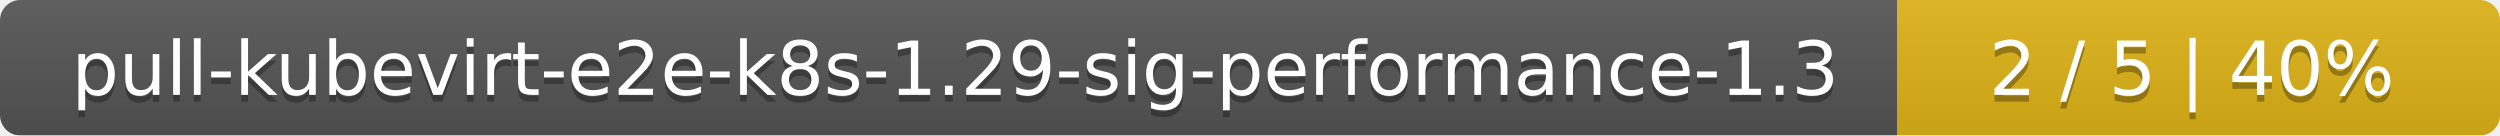
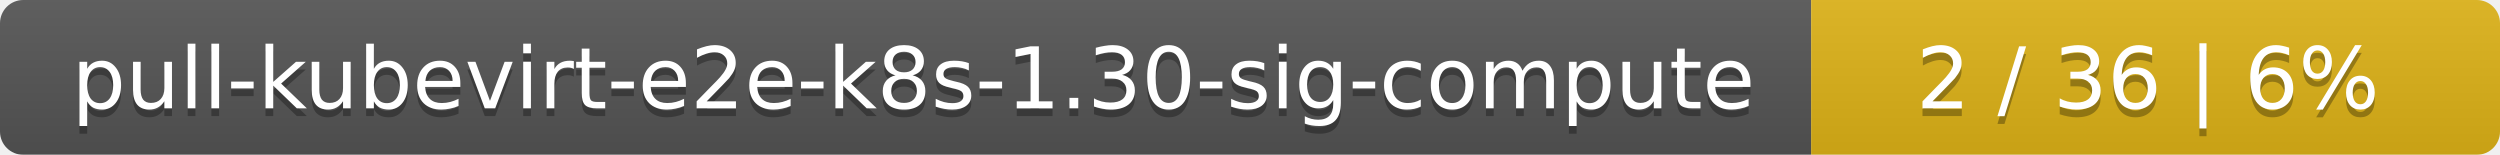
- <svg xmlns="http://www.w3.org/2000/svg" width="369" height="20">
+ <svg xmlns="http://www.w3.org/2000/svg" width="323" height="20">
  <linearGradient id="smooth" x2="0" y2="100%">
    <stop offset="0" stop-color="#bbb" stop-opacity=".1" />
    <stop offset="1" stop-opacity=".1" />
  </linearGradient>
  <mask id="round">
-     <rect width="369" height="20" rx="3" fill="#fff" />
+     <rect width="323" height="20" rx="3" fill="#fff" />
  </mask>
  <g mask="url(#round)">
-     <rect width="280" height="20" fill="#555" />
-     <rect x="280" width="89" height="20" fill="#dfb317" />
-     <rect width="369" height="20" fill="url(#smooth)" />
+     <rect width="234" height="20" fill="#555" />
+     <rect x="234" width="89" height="20" fill="#dfb317" />
+     <rect width="323" height="20" fill="url(#smooth)" />
  </g>
  <g fill="#fff" text-anchor="middle" font-family="DejaVu Sans,Verdana,Geneva,sans-serif" font-size="11">
-     <text x="141" y="15" fill="#010101" fill-opacity=".3">pull-kubevirt-e2e-k8s-1.29-sig-performance-1.3</text>
-     <text x="141" y="14">pull-kubevirt-e2e-k8s-1.29-sig-performance-1.3</text>
-     <text x="323.5" y="15" fill="#010101" fill-opacity=".3">2 / 5    |    40%</text>
-     <text x="323.5" y="14">2 / 5    |    40%</text>
+     <text x="118" y="15" fill="#010101" fill-opacity=".3">pull-kubevirt-e2e-k8s-1.30-sig-compute</text>
+     <text x="118" y="14">pull-kubevirt-e2e-k8s-1.30-sig-compute</text>
+     <text x="277.5" y="15" fill="#010101" fill-opacity=".3">2 / 36    |    6%</text>
+     <text x="277.5" y="14">2 / 36    |    6%</text>
  </g>
</svg>
